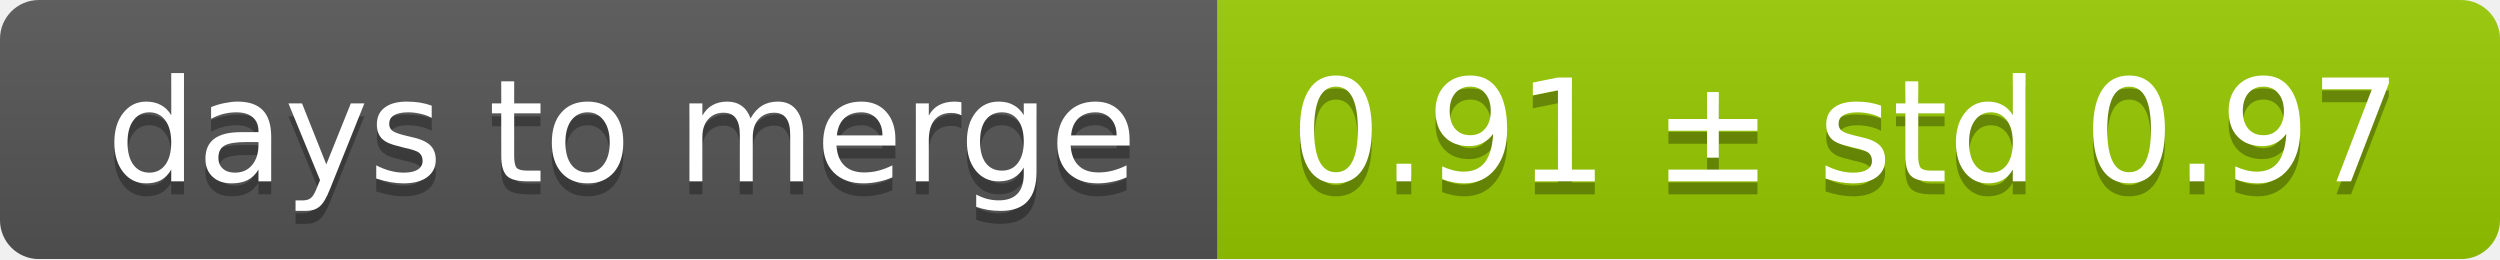
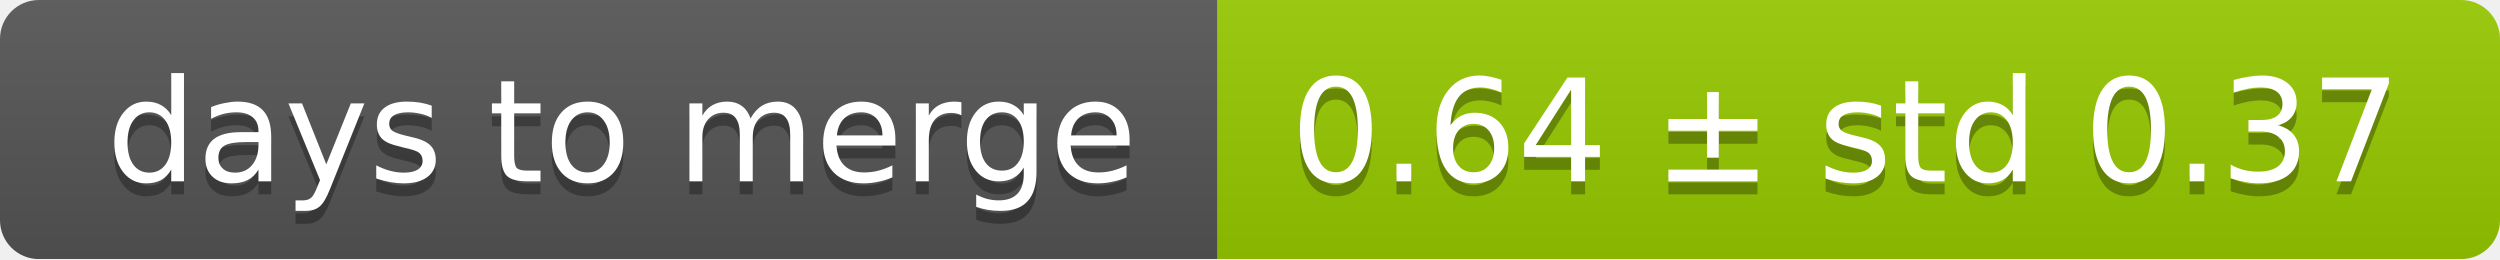
<svg xmlns="http://www.w3.org/2000/svg" width="193" height="20">
  <linearGradient id="smooth" x2="0" y2="100%">
    <stop offset="0" stop-color="#bbb" stop-opacity=".1" />
    <stop offset="1" stop-opacity=".1" />
  </linearGradient>
  <mask id="round">
    <rect width="193" height="20" rx="3" fill="#fff" />
  </mask>
  <g mask="url(#round)">
    <rect width="94" height="20" fill="#555" />
    <rect x="94" width="99" height="20" fill="#97ca00" />
    <rect width="193" height="20" fill="url(#smooth)" />
  </g>
  <g fill="#fff" text-anchor="middle" font-family="DejaVu Sans,Verdana,Geneva,sans-serif" font-size="11">
    <text x="48" y="15" fill="#010101" fill-opacity=".3">days to merge</text>
    <text x="48" y="14">days to merge</text>
-     <text x="142.5" y="15" fill="#010101" fill-opacity=".3">0.91 ± std 0.97</text>
-     <text x="142.5" y="14">0.91 ± std 0.97</text>
+     <text x="142.5" y="15" fill="#010101" fill-opacity=".3">0.64 ± std 0.37</text>
+     <text x="142.5" y="14">0.64 ± std 0.37</text>
  </g>
</svg>
